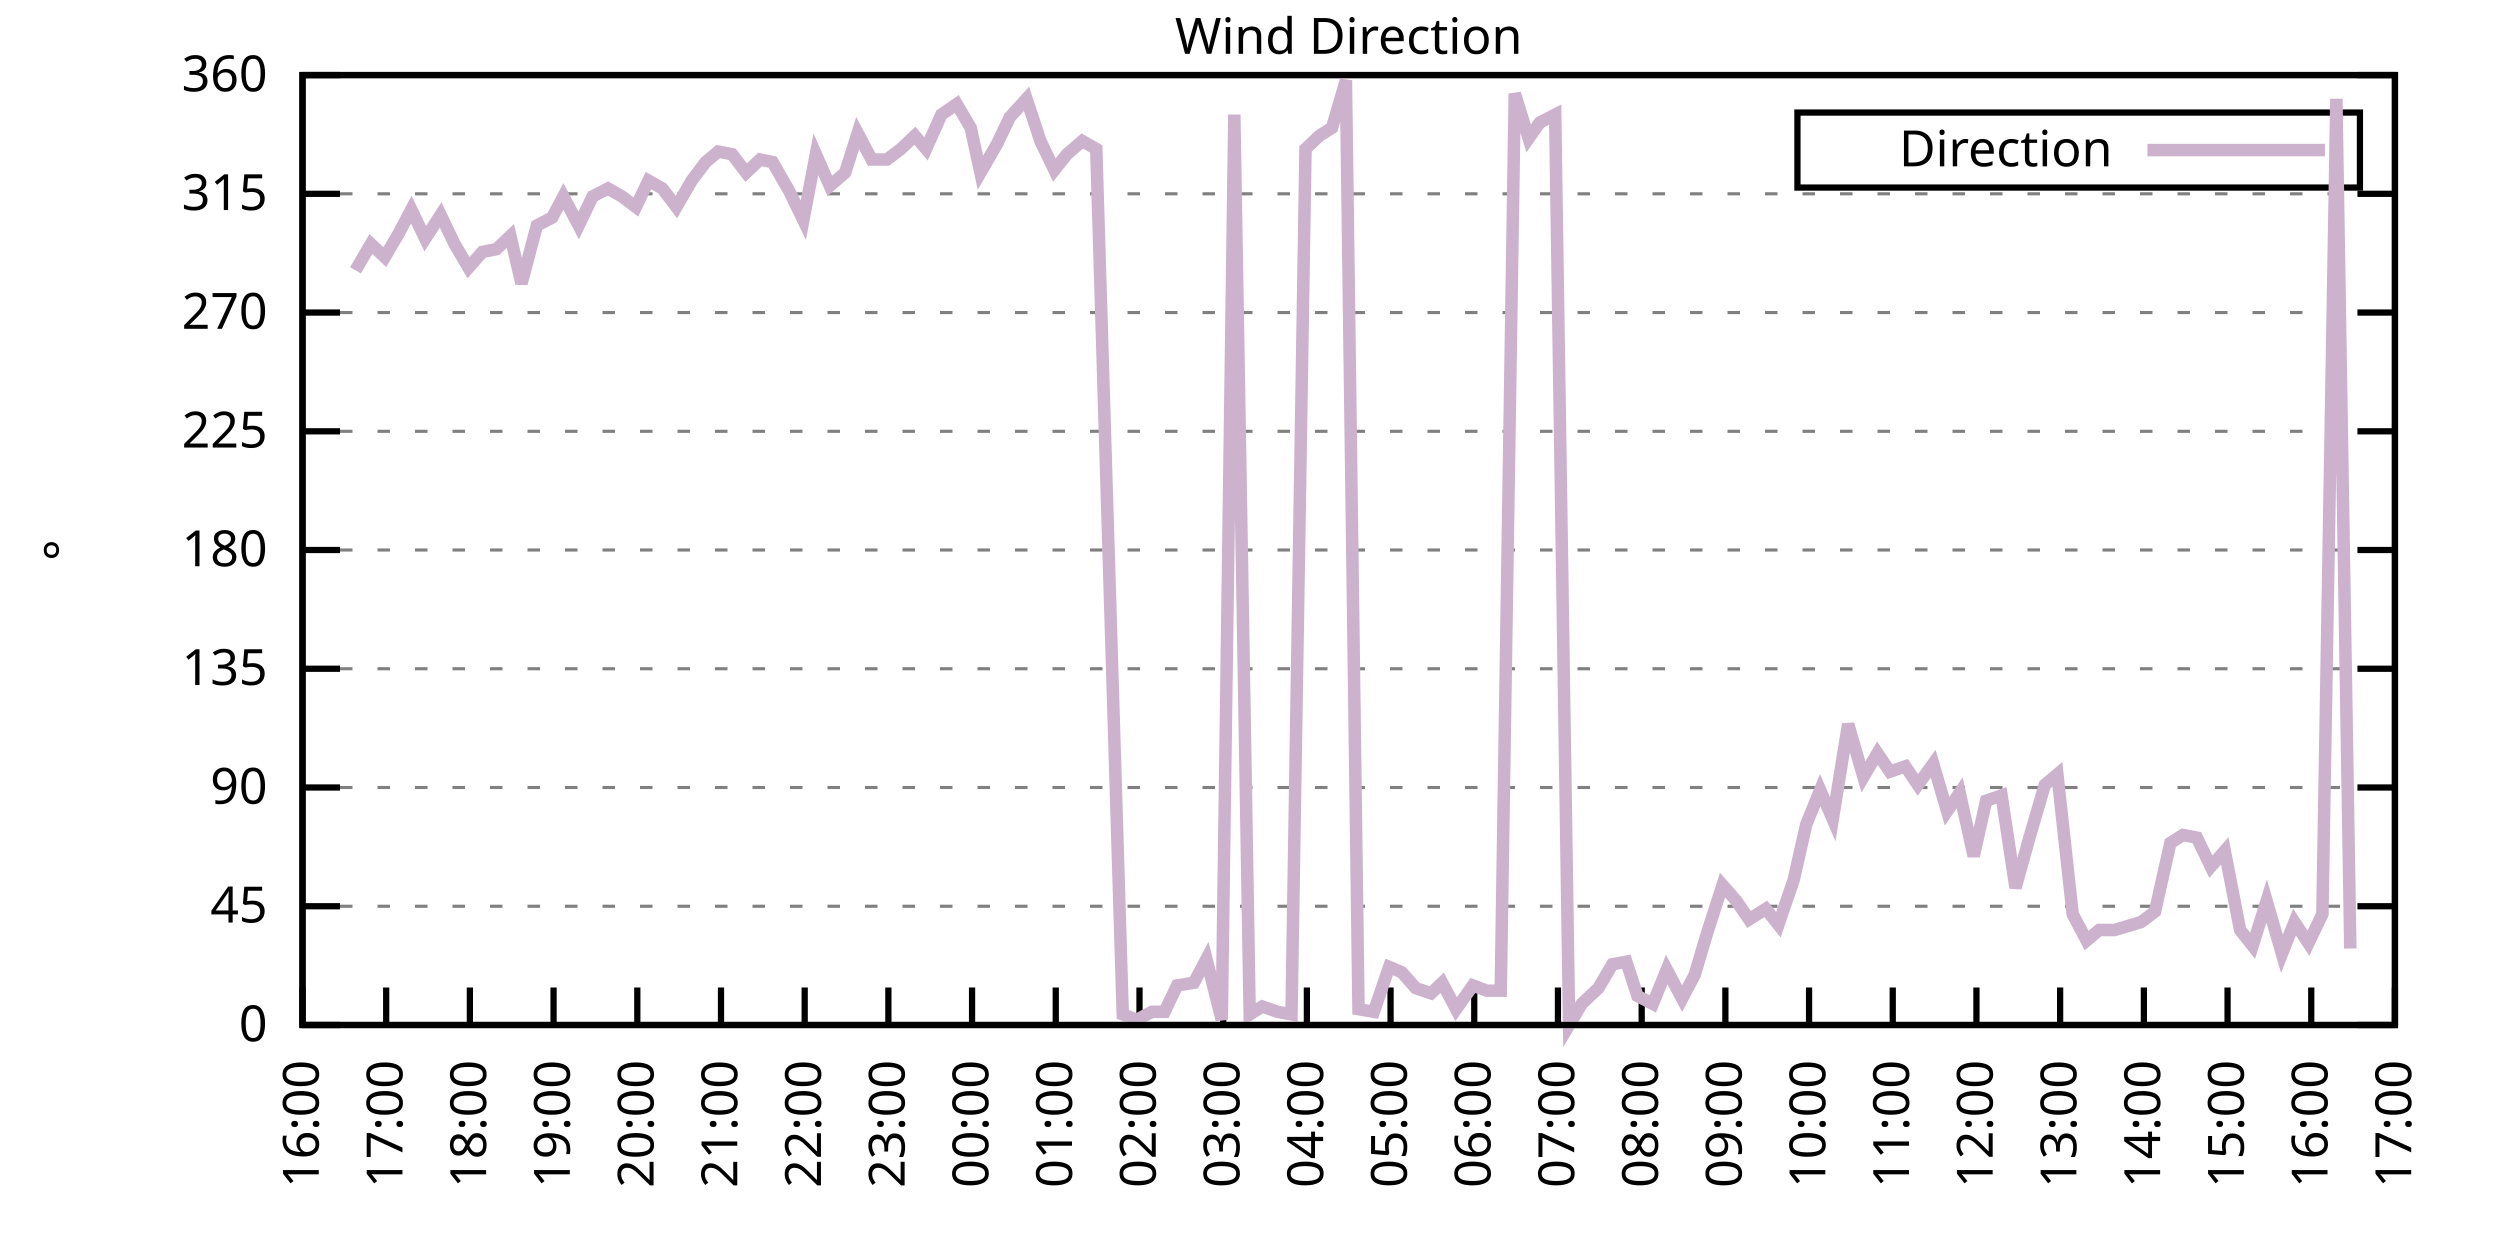
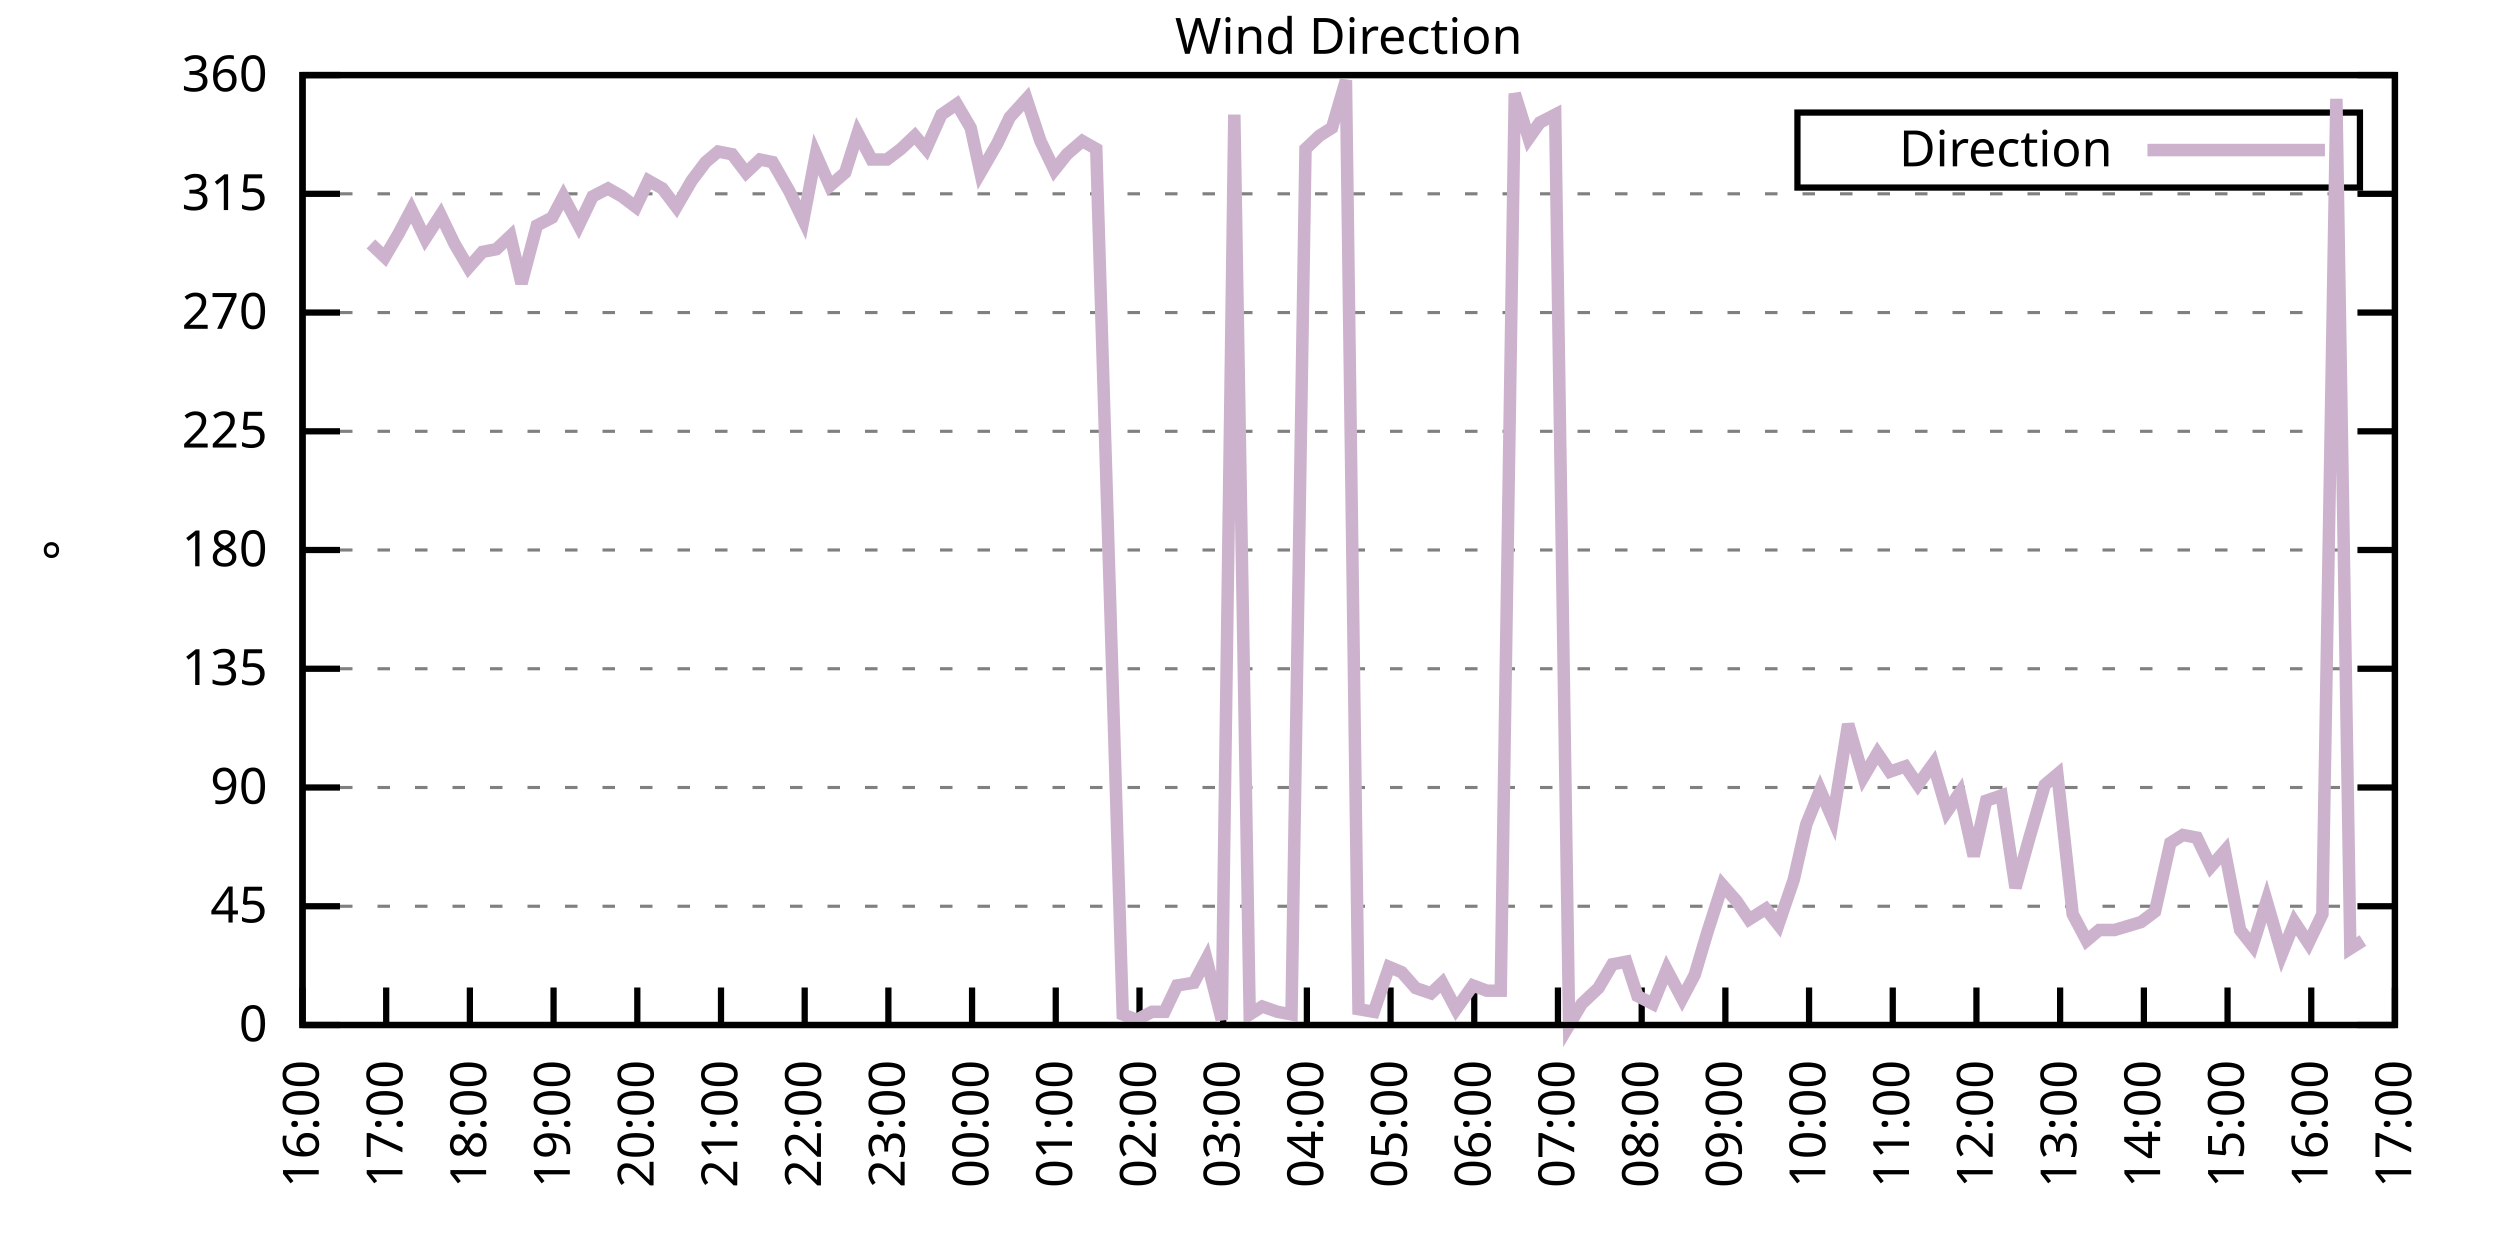
<svg xmlns="http://www.w3.org/2000/svg" xmlns:xlink="http://www.w3.org/1999/xlink" width="400" height="200" viewBox="0 0 400 200">
  <g id="gnuplot_canvas">
    <rect x="0" y="0" width="400" height="200" fill="none" />
    <defs>
      <circle id="gpDot" r="0.5" stroke-width="0.5" stroke="currentColor" />
      <path id="gpPt0" stroke-width="0.333" stroke="currentColor" d="M-1,0 h2 M0,-1 v2" />
      <path id="gpPt1" stroke-width="0.333" stroke="currentColor" d="M-1,-1 L1,1 M1,-1 L-1,1" />
      <path id="gpPt2" stroke-width="0.333" stroke="currentColor" d="M-1,0 L1,0 M0,-1 L0,1 M-1,-1 L1,1 M-1,1 L1,-1" />
      <rect id="gpPt3" stroke-width="0.333" stroke="currentColor" x="-1" y="-1" width="2" height="2" />
      <rect id="gpPt4" stroke-width="0.333" stroke="currentColor" fill="currentColor" x="-1" y="-1" width="2" height="2" />
      <circle id="gpPt5" stroke-width="0.333" stroke="currentColor" cx="0" cy="0" r="1" />
      <use xlink:href="#gpPt5" id="gpPt6" fill="currentColor" stroke="none" />
      <path id="gpPt7" stroke-width="0.333" stroke="currentColor" d="M0,-1.33 L-1.33,0.67 L1.33,0.67 z" />
      <use xlink:href="#gpPt7" id="gpPt8" fill="currentColor" stroke="none" />
      <use xlink:href="#gpPt7" id="gpPt9" stroke="currentColor" transform="rotate(180)" />
      <use xlink:href="#gpPt9" id="gpPt10" fill="currentColor" stroke="none" />
      <use xlink:href="#gpPt3" id="gpPt11" stroke="currentColor" transform="rotate(45)" />
      <use xlink:href="#gpPt11" id="gpPt12" fill="currentColor" stroke="none" />
      <path id="gpPt13" stroke-width="0.333" stroke="currentColor" d="M0,1.330 L1.265,0.411 L0.782,-1.067 L-0.782,-1.076 L-1.265,0.411 z" />
      <use xlink:href="#gpPt13" id="gpPt14" fill="currentColor" stroke="none" />
      <filter id="textbox" filterUnits="objectBoundingBox" x="0" y="0" height="1" width="1">
        <feFlood flood-color="white" flood-opacity="1" result="bgnd" />
        <feComposite in="SourceGraphic" in2="bgnd" operator="atop" />
      </filter>
      <filter id="greybox" filterUnits="objectBoundingBox" x="0" y="0" height="1" width="1">
        <feFlood flood-color="lightgrey" flood-opacity="1" result="grey" />
        <feComposite in="SourceGraphic" in2="grey" operator="atop" />
      </filter>
    </defs>
    <g fill="none" color="white" stroke="currentColor" stroke-width="1.00" stroke-linecap="butt" stroke-linejoin="miter">
</g>
    <g fill="none" color="black" stroke="currentColor" stroke-width="1.00" stroke-linecap="butt" stroke-linejoin="miter">
      <g stroke="none" shape-rendering="crispEdges">
        <polygon fill="rgb(255, 255, 255)" points="48.40,164.00 383.18,164.00 383.18,12.02 48.40,12.02 " />
      </g>
    </g>
    <g fill="none" color="black" stroke="currentColor" stroke-width="1.00" stroke-linecap="butt" stroke-linejoin="miter">
</g>
    <g fill="none" color="black" stroke="black" stroke-width="0.50" stroke-linecap="butt" stroke-linejoin="miter">
</g>
    <g fill="none" color="gray" stroke="currentColor" stroke-width="0.50" stroke-linecap="butt" stroke-linejoin="miter">
      <path stroke="gray" stroke-dasharray="2,4" class="gridline" d="M48.40,164.00 L383.19,164.00  " />
    </g>
    <g fill="none" color="gray" stroke="gray" stroke-width="1.00" stroke-linecap="butt" stroke-linejoin="miter">
</g>
    <g fill="none" color="black" stroke="currentColor" stroke-width="1.00" stroke-linecap="butt" stroke-linejoin="miter">
      <path stroke="black" d="M48.40,164.00 L54.40,164.00 M383.19,164.00 L377.19,164.00  " />
      <g transform="translate(42.80,166.60)" stroke="none" fill="black" font-family="Sans" font-size="8.00" text-anchor="end">
        <text>
          <tspan font-family="Sans"> 0</tspan>
        </text>
      </g>
    </g>
    <g fill="none" color="black" stroke="currentColor" stroke-width="1.00" stroke-linecap="butt" stroke-linejoin="miter">
</g>
    <g fill="none" color="black" stroke="black" stroke-width="0.50" stroke-linecap="butt" stroke-linejoin="miter">
</g>
    <g fill="none" color="gray" stroke="currentColor" stroke-width="0.50" stroke-linecap="butt" stroke-linejoin="miter">
      <path stroke="gray" stroke-dasharray="2,4" class="gridline" d="M48.40,145.00 L383.19,145.00  " />
    </g>
    <g fill="none" color="gray" stroke="gray" stroke-width="1.00" stroke-linecap="butt" stroke-linejoin="miter">
</g>
    <g fill="none" color="black" stroke="currentColor" stroke-width="1.00" stroke-linecap="butt" stroke-linejoin="miter">
      <path stroke="black" d="M48.40,145.00 L54.40,145.00 M383.19,145.00 L377.19,145.00  " />
      <g transform="translate(42.80,147.60)" stroke="none" fill="black" font-family="Sans" font-size="8.00" text-anchor="end">
        <text>
          <tspan font-family="Sans"> 45</tspan>
        </text>
      </g>
    </g>
    <g fill="none" color="black" stroke="currentColor" stroke-width="1.00" stroke-linecap="butt" stroke-linejoin="miter">
</g>
    <g fill="none" color="black" stroke="black" stroke-width="0.50" stroke-linecap="butt" stroke-linejoin="miter">
</g>
    <g fill="none" color="gray" stroke="currentColor" stroke-width="0.50" stroke-linecap="butt" stroke-linejoin="miter">
      <path stroke="gray" stroke-dasharray="2,4" class="gridline" d="M48.40,126.00 L383.19,126.00  " />
    </g>
    <g fill="none" color="gray" stroke="gray" stroke-width="1.00" stroke-linecap="butt" stroke-linejoin="miter">
</g>
    <g fill="none" color="black" stroke="currentColor" stroke-width="1.00" stroke-linecap="butt" stroke-linejoin="miter">
      <path stroke="black" d="M48.40,126.00 L54.40,126.00 M383.19,126.00 L377.19,126.00  " />
      <g transform="translate(42.80,128.60)" stroke="none" fill="black" font-family="Sans" font-size="8.00" text-anchor="end">
        <text>
          <tspan font-family="Sans"> 90</tspan>
        </text>
      </g>
    </g>
    <g fill="none" color="black" stroke="currentColor" stroke-width="1.00" stroke-linecap="butt" stroke-linejoin="miter">
</g>
    <g fill="none" color="black" stroke="black" stroke-width="0.50" stroke-linecap="butt" stroke-linejoin="miter">
</g>
    <g fill="none" color="gray" stroke="currentColor" stroke-width="0.50" stroke-linecap="butt" stroke-linejoin="miter">
      <path stroke="gray" stroke-dasharray="2,4" class="gridline" d="M48.40,107.00 L383.19,107.00  " />
    </g>
    <g fill="none" color="gray" stroke="gray" stroke-width="1.00" stroke-linecap="butt" stroke-linejoin="miter">
</g>
    <g fill="none" color="black" stroke="currentColor" stroke-width="1.00" stroke-linecap="butt" stroke-linejoin="miter">
      <path stroke="black" d="M48.40,107.00 L54.40,107.00 M383.19,107.00 L377.19,107.00  " />
      <g transform="translate(42.80,109.60)" stroke="none" fill="black" font-family="Sans" font-size="8.00" text-anchor="end">
        <text>
          <tspan font-family="Sans"> 135</tspan>
        </text>
      </g>
    </g>
    <g fill="none" color="black" stroke="currentColor" stroke-width="1.00" stroke-linecap="butt" stroke-linejoin="miter">
</g>
    <g fill="none" color="black" stroke="black" stroke-width="0.50" stroke-linecap="butt" stroke-linejoin="miter">
</g>
    <g fill="none" color="gray" stroke="currentColor" stroke-width="0.50" stroke-linecap="butt" stroke-linejoin="miter">
      <path stroke="gray" stroke-dasharray="2,4" class="gridline" d="M48.40,88.00 L383.19,88.00  " />
    </g>
    <g fill="none" color="gray" stroke="gray" stroke-width="1.00" stroke-linecap="butt" stroke-linejoin="miter">
</g>
    <g fill="none" color="black" stroke="currentColor" stroke-width="1.00" stroke-linecap="butt" stroke-linejoin="miter">
      <path stroke="black" d="M48.40,88.00 L54.40,88.00 M383.19,88.00 L377.19,88.00  " />
      <g transform="translate(42.80,90.60)" stroke="none" fill="black" font-family="Sans" font-size="8.00" text-anchor="end">
        <text>
          <tspan font-family="Sans"> 180</tspan>
        </text>
      </g>
    </g>
    <g fill="none" color="black" stroke="currentColor" stroke-width="1.00" stroke-linecap="butt" stroke-linejoin="miter">
</g>
    <g fill="none" color="black" stroke="black" stroke-width="0.50" stroke-linecap="butt" stroke-linejoin="miter">
</g>
    <g fill="none" color="gray" stroke="currentColor" stroke-width="0.50" stroke-linecap="butt" stroke-linejoin="miter">
      <path stroke="gray" stroke-dasharray="2,4" class="gridline" d="M48.40,69.01 L383.19,69.01  " />
    </g>
    <g fill="none" color="gray" stroke="gray" stroke-width="1.00" stroke-linecap="butt" stroke-linejoin="miter">
</g>
    <g fill="none" color="black" stroke="currentColor" stroke-width="1.00" stroke-linecap="butt" stroke-linejoin="miter">
      <path stroke="black" d="M48.40,69.01 L54.40,69.01 M383.19,69.01 L377.19,69.01  " />
      <g transform="translate(42.80,71.61)" stroke="none" fill="black" font-family="Sans" font-size="8.00" text-anchor="end">
        <text>
          <tspan font-family="Sans"> 225</tspan>
        </text>
      </g>
    </g>
    <g fill="none" color="black" stroke="currentColor" stroke-width="1.00" stroke-linecap="butt" stroke-linejoin="miter">
</g>
    <g fill="none" color="black" stroke="black" stroke-width="0.50" stroke-linecap="butt" stroke-linejoin="miter">
</g>
    <g fill="none" color="gray" stroke="currentColor" stroke-width="0.50" stroke-linecap="butt" stroke-linejoin="miter">
      <path stroke="gray" stroke-dasharray="2,4" class="gridline" d="M48.40,50.01 L383.19,50.01  " />
    </g>
    <g fill="none" color="gray" stroke="gray" stroke-width="1.00" stroke-linecap="butt" stroke-linejoin="miter">
</g>
    <g fill="none" color="black" stroke="currentColor" stroke-width="1.00" stroke-linecap="butt" stroke-linejoin="miter">
      <path stroke="black" d="M48.40,50.01 L54.40,50.01 M383.19,50.01 L377.19,50.01  " />
      <g transform="translate(42.80,52.61)" stroke="none" fill="black" font-family="Sans" font-size="8.00" text-anchor="end">
        <text>
          <tspan font-family="Sans"> 270</tspan>
        </text>
      </g>
    </g>
    <g fill="none" color="black" stroke="currentColor" stroke-width="1.00" stroke-linecap="butt" stroke-linejoin="miter">
</g>
    <g fill="none" color="black" stroke="black" stroke-width="0.50" stroke-linecap="butt" stroke-linejoin="miter">
</g>
    <g fill="none" color="gray" stroke="currentColor" stroke-width="0.50" stroke-linecap="butt" stroke-linejoin="miter">
      <path stroke="gray" stroke-dasharray="2,4" class="gridline" d="M48.40,31.01 L383.19,31.01  " />
    </g>
    <g fill="none" color="gray" stroke="gray" stroke-width="1.00" stroke-linecap="butt" stroke-linejoin="miter">
</g>
    <g fill="none" color="black" stroke="currentColor" stroke-width="1.00" stroke-linecap="butt" stroke-linejoin="miter">
      <path stroke="black" d="M48.40,31.01 L54.40,31.01 M383.19,31.01 L377.19,31.01  " />
      <g transform="translate(42.80,33.61)" stroke="none" fill="black" font-family="Sans" font-size="8.00" text-anchor="end">
        <text>
          <tspan font-family="Sans"> 315</tspan>
        </text>
      </g>
    </g>
    <g fill="none" color="black" stroke="currentColor" stroke-width="1.00" stroke-linecap="butt" stroke-linejoin="miter">
</g>
    <g fill="none" color="black" stroke="black" stroke-width="0.50" stroke-linecap="butt" stroke-linejoin="miter">
</g>
    <g fill="none" color="gray" stroke="currentColor" stroke-width="0.50" stroke-linecap="butt" stroke-linejoin="miter">
      <path stroke="gray" stroke-dasharray="2,4" class="gridline" d="M48.40,12.01 L383.19,12.01  " />
    </g>
    <g fill="none" color="gray" stroke="gray" stroke-width="1.00" stroke-linecap="butt" stroke-linejoin="miter">
</g>
    <g fill="none" color="black" stroke="currentColor" stroke-width="1.00" stroke-linecap="butt" stroke-linejoin="miter">
      <path stroke="black" d="M48.40,12.01 L54.40,12.01 M383.19,12.01 L377.19,12.01  " />
      <g transform="translate(42.80,14.61)" stroke="none" fill="black" font-family="Sans" font-size="8.00" text-anchor="end">
        <text>
          <tspan font-family="Sans"> 360</tspan>
        </text>
      </g>
    </g>
    <g fill="none" color="black" stroke="currentColor" stroke-width="1.00" stroke-linecap="butt" stroke-linejoin="miter">
      <path stroke="black" d="M48.40,164.00 L48.40,158.00  " />
      <g transform="translate(51.00,169.60) rotate(270.00)" stroke="none" fill="black" font-family="Sans" font-size="8.00" text-anchor="end">
        <text>
          <tspan font-family="Sans">16:00</tspan>
        </text>
      </g>
    </g>
    <g fill="none" color="black" stroke="currentColor" stroke-width="1.00" stroke-linecap="butt" stroke-linejoin="miter">
      <path stroke="black" d="M61.79,164.00 L61.79,158.00  " />
      <g transform="translate(64.39,169.60) rotate(270.00)" stroke="none" fill="black" font-family="Sans" font-size="8.00" text-anchor="end">
        <text>
          <tspan font-family="Sans">17:00</tspan>
        </text>
      </g>
    </g>
    <g fill="none" color="black" stroke="currentColor" stroke-width="1.00" stroke-linecap="butt" stroke-linejoin="miter">
      <path stroke="black" d="M75.18,164.00 L75.18,158.00  " />
      <g transform="translate(77.78,169.60) rotate(270.00)" stroke="none" fill="black" font-family="Sans" font-size="8.00" text-anchor="end">
        <text>
          <tspan font-family="Sans">18:00</tspan>
        </text>
      </g>
    </g>
    <g fill="none" color="black" stroke="currentColor" stroke-width="1.00" stroke-linecap="butt" stroke-linejoin="miter">
      <path stroke="black" d="M88.57,164.00 L88.57,158.00  " />
      <g transform="translate(91.17,169.60) rotate(270.00)" stroke="none" fill="black" font-family="Sans" font-size="8.00" text-anchor="end">
        <text>
          <tspan font-family="Sans">19:00</tspan>
        </text>
      </g>
    </g>
    <g fill="none" color="black" stroke="currentColor" stroke-width="1.00" stroke-linecap="butt" stroke-linejoin="miter">
      <path stroke="black" d="M101.97,164.00 L101.97,158.00  " />
      <g transform="translate(104.57,169.60) rotate(270.00)" stroke="none" fill="black" font-family="Sans" font-size="8.00" text-anchor="end">
        <text>
          <tspan font-family="Sans">20:00</tspan>
        </text>
      </g>
    </g>
    <g fill="none" color="black" stroke="currentColor" stroke-width="1.00" stroke-linecap="butt" stroke-linejoin="miter">
      <path stroke="black" d="M115.36,164.00 L115.36,158.00  " />
      <g transform="translate(117.96,169.60) rotate(270.00)" stroke="none" fill="black" font-family="Sans" font-size="8.00" text-anchor="end">
        <text>
          <tspan font-family="Sans">21:00</tspan>
        </text>
      </g>
    </g>
    <g fill="none" color="black" stroke="currentColor" stroke-width="1.00" stroke-linecap="butt" stroke-linejoin="miter">
      <path stroke="black" d="M128.75,164.00 L128.75,158.00  " />
      <g transform="translate(131.35,169.60) rotate(270.00)" stroke="none" fill="black" font-family="Sans" font-size="8.00" text-anchor="end">
        <text>
          <tspan font-family="Sans">22:00</tspan>
        </text>
      </g>
    </g>
    <g fill="none" color="black" stroke="currentColor" stroke-width="1.00" stroke-linecap="butt" stroke-linejoin="miter">
      <path stroke="black" d="M142.14,164.00 L142.14,158.00  " />
      <g transform="translate(144.74,169.60) rotate(270.00)" stroke="none" fill="black" font-family="Sans" font-size="8.00" text-anchor="end">
        <text>
          <tspan font-family="Sans">23:00</tspan>
        </text>
      </g>
    </g>
    <g fill="none" color="black" stroke="currentColor" stroke-width="1.00" stroke-linecap="butt" stroke-linejoin="miter">
      <path stroke="black" d="M155.53,164.00 L155.53,158.00  " />
      <g transform="translate(158.13,169.60) rotate(270.00)" stroke="none" fill="black" font-family="Sans" font-size="8.00" text-anchor="end">
        <text>
          <tspan font-family="Sans">00:00</tspan>
        </text>
      </g>
    </g>
    <g fill="none" color="black" stroke="currentColor" stroke-width="1.00" stroke-linecap="butt" stroke-linejoin="miter">
      <path stroke="black" d="M168.92,164.00 L168.92,158.00  " />
      <g transform="translate(171.52,169.60) rotate(270.00)" stroke="none" fill="black" font-family="Sans" font-size="8.00" text-anchor="end">
        <text>
          <tspan font-family="Sans">01:00</tspan>
        </text>
      </g>
    </g>
    <g fill="none" color="black" stroke="currentColor" stroke-width="1.00" stroke-linecap="butt" stroke-linejoin="miter">
      <path stroke="black" d="M182.32,164.00 L182.32,158.00  " />
      <g transform="translate(184.92,169.60) rotate(270.00)" stroke="none" fill="black" font-family="Sans" font-size="8.00" text-anchor="end">
        <text>
          <tspan font-family="Sans">02:00</tspan>
        </text>
      </g>
    </g>
    <g fill="none" color="black" stroke="currentColor" stroke-width="1.00" stroke-linecap="butt" stroke-linejoin="miter">
      <path stroke="black" d="M195.71,164.00 L195.71,158.00  " />
      <g transform="translate(198.31,169.60) rotate(270.00)" stroke="none" fill="black" font-family="Sans" font-size="8.00" text-anchor="end">
        <text>
          <tspan font-family="Sans">03:00</tspan>
        </text>
      </g>
    </g>
    <g fill="none" color="black" stroke="currentColor" stroke-width="1.00" stroke-linecap="butt" stroke-linejoin="miter">
      <path stroke="black" d="M209.10,164.00 L209.10,158.00  " />
      <g transform="translate(211.70,169.60) rotate(270.00)" stroke="none" fill="black" font-family="Sans" font-size="8.00" text-anchor="end">
        <text>
          <tspan font-family="Sans">04:00</tspan>
        </text>
      </g>
    </g>
    <g fill="none" color="black" stroke="currentColor" stroke-width="1.00" stroke-linecap="butt" stroke-linejoin="miter">
      <path stroke="black" d="M222.49,164.00 L222.49,158.00  " />
      <g transform="translate(225.09,169.60) rotate(270.00)" stroke="none" fill="black" font-family="Sans" font-size="8.00" text-anchor="end">
        <text>
          <tspan font-family="Sans">05:00</tspan>
        </text>
      </g>
    </g>
    <g fill="none" color="black" stroke="currentColor" stroke-width="1.00" stroke-linecap="butt" stroke-linejoin="miter">
      <path stroke="black" d="M235.88,164.00 L235.88,158.00  " />
      <g transform="translate(238.48,169.60) rotate(270.00)" stroke="none" fill="black" font-family="Sans" font-size="8.00" text-anchor="end">
        <text>
          <tspan font-family="Sans">06:00</tspan>
        </text>
      </g>
    </g>
    <g fill="none" color="black" stroke="currentColor" stroke-width="1.00" stroke-linecap="butt" stroke-linejoin="miter">
      <path stroke="black" d="M249.27,164.00 L249.27,158.00  " />
      <g transform="translate(251.87,169.60) rotate(270.00)" stroke="none" fill="black" font-family="Sans" font-size="8.00" text-anchor="end">
        <text>
          <tspan font-family="Sans">07:00</tspan>
        </text>
      </g>
    </g>
    <g fill="none" color="black" stroke="currentColor" stroke-width="1.00" stroke-linecap="butt" stroke-linejoin="miter">
      <path stroke="black" d="M262.67,164.00 L262.67,158.00  " />
      <g transform="translate(265.27,169.60) rotate(270.00)" stroke="none" fill="black" font-family="Sans" font-size="8.00" text-anchor="end">
        <text>
          <tspan font-family="Sans">08:00</tspan>
        </text>
      </g>
    </g>
    <g fill="none" color="black" stroke="currentColor" stroke-width="1.00" stroke-linecap="butt" stroke-linejoin="miter">
      <path stroke="black" d="M276.06,164.00 L276.06,158.00  " />
      <g transform="translate(278.66,169.60) rotate(270.00)" stroke="none" fill="black" font-family="Sans" font-size="8.00" text-anchor="end">
        <text>
          <tspan font-family="Sans">09:00</tspan>
        </text>
      </g>
    </g>
    <g fill="none" color="black" stroke="currentColor" stroke-width="1.00" stroke-linecap="butt" stroke-linejoin="miter">
      <path stroke="black" d="M289.45,164.00 L289.45,158.00  " />
      <g transform="translate(292.05,169.60) rotate(270.00)" stroke="none" fill="black" font-family="Sans" font-size="8.00" text-anchor="end">
        <text>
          <tspan font-family="Sans">10:00</tspan>
        </text>
      </g>
    </g>
    <g fill="none" color="black" stroke="currentColor" stroke-width="1.00" stroke-linecap="butt" stroke-linejoin="miter">
      <path stroke="black" d="M302.84,164.00 L302.84,158.00  " />
      <g transform="translate(305.44,169.60) rotate(270.00)" stroke="none" fill="black" font-family="Sans" font-size="8.00" text-anchor="end">
        <text>
          <tspan font-family="Sans">11:00</tspan>
        </text>
      </g>
    </g>
    <g fill="none" color="black" stroke="currentColor" stroke-width="1.00" stroke-linecap="butt" stroke-linejoin="miter">
      <path stroke="black" d="M316.23,164.00 L316.23,158.00  " />
      <g transform="translate(318.83,169.60) rotate(270.00)" stroke="none" fill="black" font-family="Sans" font-size="8.00" text-anchor="end">
        <text>
          <tspan font-family="Sans">12:00</tspan>
        </text>
      </g>
    </g>
    <g fill="none" color="black" stroke="currentColor" stroke-width="1.00" stroke-linecap="butt" stroke-linejoin="miter">
      <path stroke="black" d="M329.62,164.00 L329.62,158.00  " />
      <g transform="translate(332.22,169.60) rotate(270.00)" stroke="none" fill="black" font-family="Sans" font-size="8.00" text-anchor="end">
        <text>
          <tspan font-family="Sans">13:00</tspan>
        </text>
      </g>
    </g>
    <g fill="none" color="black" stroke="currentColor" stroke-width="1.00" stroke-linecap="butt" stroke-linejoin="miter">
      <path stroke="black" d="M343.02,164.00 L343.02,158.00  " />
      <g transform="translate(345.62,169.60) rotate(270.00)" stroke="none" fill="black" font-family="Sans" font-size="8.00" text-anchor="end">
        <text>
          <tspan font-family="Sans">14:00</tspan>
        </text>
      </g>
    </g>
    <g fill="none" color="black" stroke="currentColor" stroke-width="1.00" stroke-linecap="butt" stroke-linejoin="miter">
      <path stroke="black" d="M356.41,164.00 L356.41,158.00  " />
      <g transform="translate(359.01,169.60) rotate(270.00)" stroke="none" fill="black" font-family="Sans" font-size="8.00" text-anchor="end">
        <text>
          <tspan font-family="Sans">15:00</tspan>
        </text>
      </g>
    </g>
    <g fill="none" color="black" stroke="currentColor" stroke-width="1.00" stroke-linecap="butt" stroke-linejoin="miter">
      <path stroke="black" d="M369.80,164.00 L369.80,158.00  " />
      <g transform="translate(372.40,169.60) rotate(270.00)" stroke="none" fill="black" font-family="Sans" font-size="8.00" text-anchor="end">
        <text>
          <tspan font-family="Sans">16:00</tspan>
        </text>
      </g>
    </g>
    <g fill="none" color="black" stroke="currentColor" stroke-width="1.00" stroke-linecap="butt" stroke-linejoin="miter">
      <path stroke="black" d="M383.19,164.00 L383.19,158.00  " />
      <g transform="translate(385.79,169.60) rotate(270.00)" stroke="none" fill="black" font-family="Sans" font-size="8.00" text-anchor="end">
        <text>
          <tspan font-family="Sans">17:00</tspan>
        </text>
      </g>
    </g>
    <g fill="none" color="black" stroke="currentColor" stroke-width="1.00" stroke-linecap="butt" stroke-linejoin="miter">
</g>
    <g fill="none" color="black" stroke="currentColor" stroke-width="1.00" stroke-linecap="butt" stroke-linejoin="miter">
      <path stroke="black" d="M48.40,12.01 L48.40,164.00 L383.19,164.00 L383.19,12.01 L48.40,12.01 Z  " />
    </g>
    <g fill="none" color="black" stroke="currentColor" stroke-width="1.00" stroke-linecap="butt" stroke-linejoin="miter">
</g>
    <g fill="none" color="black" stroke="currentColor" stroke-width="1.00" stroke-linecap="butt" stroke-linejoin="miter">
      <path stroke="black" d="M287.59,30.01 L287.59,18.01 L377.59,18.01 L377.59,30.01 L287.59,30.01 Z  " />
    </g>
    <g id="Wind_direction_plot_1">
      <g fill="none" color="white" stroke="black" stroke-width="2.00" stroke-linecap="butt" stroke-linejoin="miter">
</g>
      <g fill="none" color="black" stroke="currentColor" stroke-width="2.00" stroke-linecap="butt" stroke-linejoin="miter">
        <g transform="translate(337.99,26.61)" stroke="none" fill="black" font-family="Sans" font-size="8.00" text-anchor="end">
          <text>
            <tspan font-family="Sans">Direction</tspan>
          </text>
        </g>
      </g>
      <g fill="none" color="black" stroke="currentColor" stroke-width="2.00" stroke-linecap="butt" stroke-linejoin="miter">
-         <path stroke="rgb(204, 178, 204)" d="M343.59,24.01 L371.99,24.01 M56.88,43.25 L59.34,39.03 L61.57,41.14 L63.80,37.34 L65.81,33.54 L68.04,38.19   L70.50,34.39 L72.73,39.03 L74.96,42.83 L77.19,40.30 L79.42,39.87 L81.66,37.76 L83.44,45.36 L85.90,36.08   L88.35,34.81 L90.14,31.43 L92.59,36.08 L94.82,31.43 L97.28,30.16 L99.51,31.43 L101.74,33.12 L103.75,28.90   L105.98,30.16 L108.22,33.12 L110.67,28.90 L112.90,25.94 L114.91,24.25 L117.14,24.68 L119.38,27.63 L121.61,25.52   L123.62,25.94 L126.29,30.59 L128.53,35.23 L130.54,24.68 L132.77,29.74 L135.22,27.63 L137.23,21.30 L139.46,25.52   L141.92,25.52 L144.15,23.83 L146.38,21.72 L148.17,23.83 L150.62,18.34 L153.08,16.65 L155.31,20.45 L156.87,27.63   L159.55,22.99 L161.56,18.77 L164.24,15.81 L166.47,22.56 L168.70,27.21 L170.71,24.68 L173.17,22.56 L175.40,23.83   L179.64,162.31 L181.87,163.16 L184.32,161.89 L186.33,161.89 L188.34,157.67 L191.02,157.24 L193.03,153.45 L195.48,163.16   L197.49,18.34 L199.95,162.31 L201.96,161.04 L204.41,161.89 L206.64,162.31 L208.88,23.83 L211.11,21.72 L213.12,20.45   L215.35,12.85 L217.36,161.47 L219.81,161.89 L222.27,154.71 L224.28,155.56 L226.51,158.09 L228.96,158.93 L230.75,157.24   L232.98,161.47 L235.66,157.67 L237.89,158.51 L240.12,158.51 L242.36,14.97 L244.59,22.14 L246.37,19.61 L248.83,18.34   L251.06,164.00 L253.07,160.62 L255.75,158.09 L257.98,154.29 L260.21,153.87 L262.00,159.36 L264.45,160.62 L266.68,155.13   L269.14,159.78 L271.15,155.98 L273.16,149.22 L275.61,141.62 L277.84,144.16 L279.85,147.11 L282.53,145.42 L284.54,147.96   L286.99,140.78 L289.00,131.91 L291.23,126.42 L293.24,131.07 L295.70,115.87 L298.15,124.31 L300.39,120.51 L302.39,123.47   L304.85,122.62 L306.86,125.58 L309.31,122.20 L311.54,129.80 L313.55,126.85 L315.79,136.98 L317.79,128.11 L320.25,127.27   L322.48,142.05 L324.71,134.02 L327.17,125.58 L329.18,123.89 L331.63,146.27 L333.86,150.49 L335.87,148.80 L338.33,148.80   L342.57,147.53 L344.80,145.85 L347.26,134.87 L349.26,133.60 L351.50,134.02 L353.73,138.67 L355.96,136.14 L358.42,148.80   L360.42,151.33 L362.66,144.16 L365.11,152.60 L367.12,147.53 L369.35,150.91 L371.58,146.27 L373.82,15.81 L376.05,151.76    " />
+         <path stroke="rgb(204, 178, 204)" d="M343.59,24.01 L371.99,24.01 M59.34,39.03 L61.57,41.14 L63.80,37.34 L65.81,33.54 L68.04,38.19 L70.50,34.39   L72.73,39.03 L74.96,42.83 L77.19,40.30 L79.42,39.87 L81.66,37.76 L83.44,45.36 L85.90,36.08 L88.35,34.81   L90.14,31.43 L92.59,36.08 L94.82,31.43 L97.28,30.16 L99.51,31.43 L101.74,33.12 L103.75,28.90 L105.98,30.16   L108.22,33.12 L110.67,28.90 L112.90,25.94 L114.91,24.25 L117.14,24.68 L119.38,27.63 L121.61,25.52 L123.62,25.94   L126.29,30.59 L128.53,35.23 L130.54,24.68 L132.77,29.74 L135.22,27.63 L137.23,21.30 L139.46,25.52 L141.92,25.52   L144.15,23.83 L146.38,21.72 L148.17,23.83 L150.62,18.34 L153.08,16.65 L155.31,20.45 L156.87,27.63 L159.55,22.99   L161.56,18.77 L164.24,15.81 L166.47,22.56 L168.70,27.21 L170.71,24.68 L173.17,22.56 L175.40,23.83 L179.64,162.31   L181.87,163.16 L184.32,161.89 L186.33,161.89 L188.34,157.67 L191.02,157.24 L193.03,153.45 L195.48,163.16 L197.49,18.34   L199.95,162.31 L201.96,161.04 L204.41,161.89 L206.64,162.31 L208.88,23.83 L211.11,21.72 L213.12,20.45 L215.35,12.85   L217.36,161.47 L219.81,161.89 L222.27,154.71 L224.28,155.56 L226.51,158.09 L228.96,158.93 L230.75,157.24 L232.98,161.47   L235.66,157.67 L237.89,158.51 L240.12,158.51 L242.36,14.97 L244.59,22.14 L246.37,19.61 L248.83,18.34 L251.06,164.00   L253.07,160.62 L255.75,158.09 L257.98,154.29 L260.21,153.87 L262.00,159.36 L264.45,160.62 L266.68,155.13 L269.14,159.78   L271.15,155.98 L273.16,149.22 L275.61,141.62 L277.84,144.16 L279.85,147.11 L282.53,145.42 L284.54,147.96 L286.99,140.78   L289.00,131.91 L291.23,126.42 L293.24,131.07 L295.70,115.87 L298.15,124.31 L300.39,120.51 L302.39,123.47 L304.85,122.62   L306.86,125.58 L309.31,122.20 L311.54,129.80 L313.55,126.85 L315.79,136.98 L317.79,128.11 L320.25,127.27 L322.48,142.05   L324.71,134.02 L327.17,125.58 L329.18,123.89 L331.63,146.27 L333.86,150.49 L335.87,148.80 L338.33,148.80 L342.57,147.53   L344.80,145.85 L347.26,134.87 L349.26,133.60 L351.50,134.02 L353.73,138.67 L355.96,136.14 L358.42,148.80 L360.42,151.33   L362.66,144.16 L365.11,152.60 L367.12,147.53 L369.35,150.91 L371.58,146.27 L373.82,15.81 L376.05,151.76 L378.06,150.49    " />
      </g>
    </g>
    <g fill="none" color="black" stroke="currentColor" stroke-width="2.00" stroke-linecap="butt" stroke-linejoin="miter">
</g>
    <g fill="none" color="black" stroke="black" stroke-width="1.00" stroke-linecap="butt" stroke-linejoin="miter">
</g>
    <g fill="none" color="black" stroke="currentColor" stroke-width="1.00" stroke-linecap="butt" stroke-linejoin="miter">
      <path stroke="black" d="M48.40,12.01 L48.40,164.00 L383.19,164.00 L383.19,12.01 L48.40,12.01 Z  " />
      <g transform="translate(12.80,88.01) rotate(270.00)" stroke="none" fill="black" font-family="Sans" font-size="8.00" text-anchor="middle">
        <text>
          <tspan font-family="Sans">°</tspan>
        </text>
      </g>
    </g>
    <g fill="none" color="black" stroke="currentColor" stroke-width="1.00" stroke-linecap="butt" stroke-linejoin="miter">
</g>
    <g fill="none" color="black" stroke="currentColor" stroke-width="1.00" stroke-linecap="butt" stroke-linejoin="miter">
      <g transform="translate(215.79,8.61)" stroke="none" fill="black" font-family="Sans" font-size="8.00" text-anchor="middle">
        <text>
          <tspan font-family="Sans">Wind Direction</tspan>
        </text>
      </g>
    </g>
    <g fill="none" color="black" stroke="currentColor" stroke-width="1.00" stroke-linecap="butt" stroke-linejoin="miter">
</g>
  </g>
</svg>
